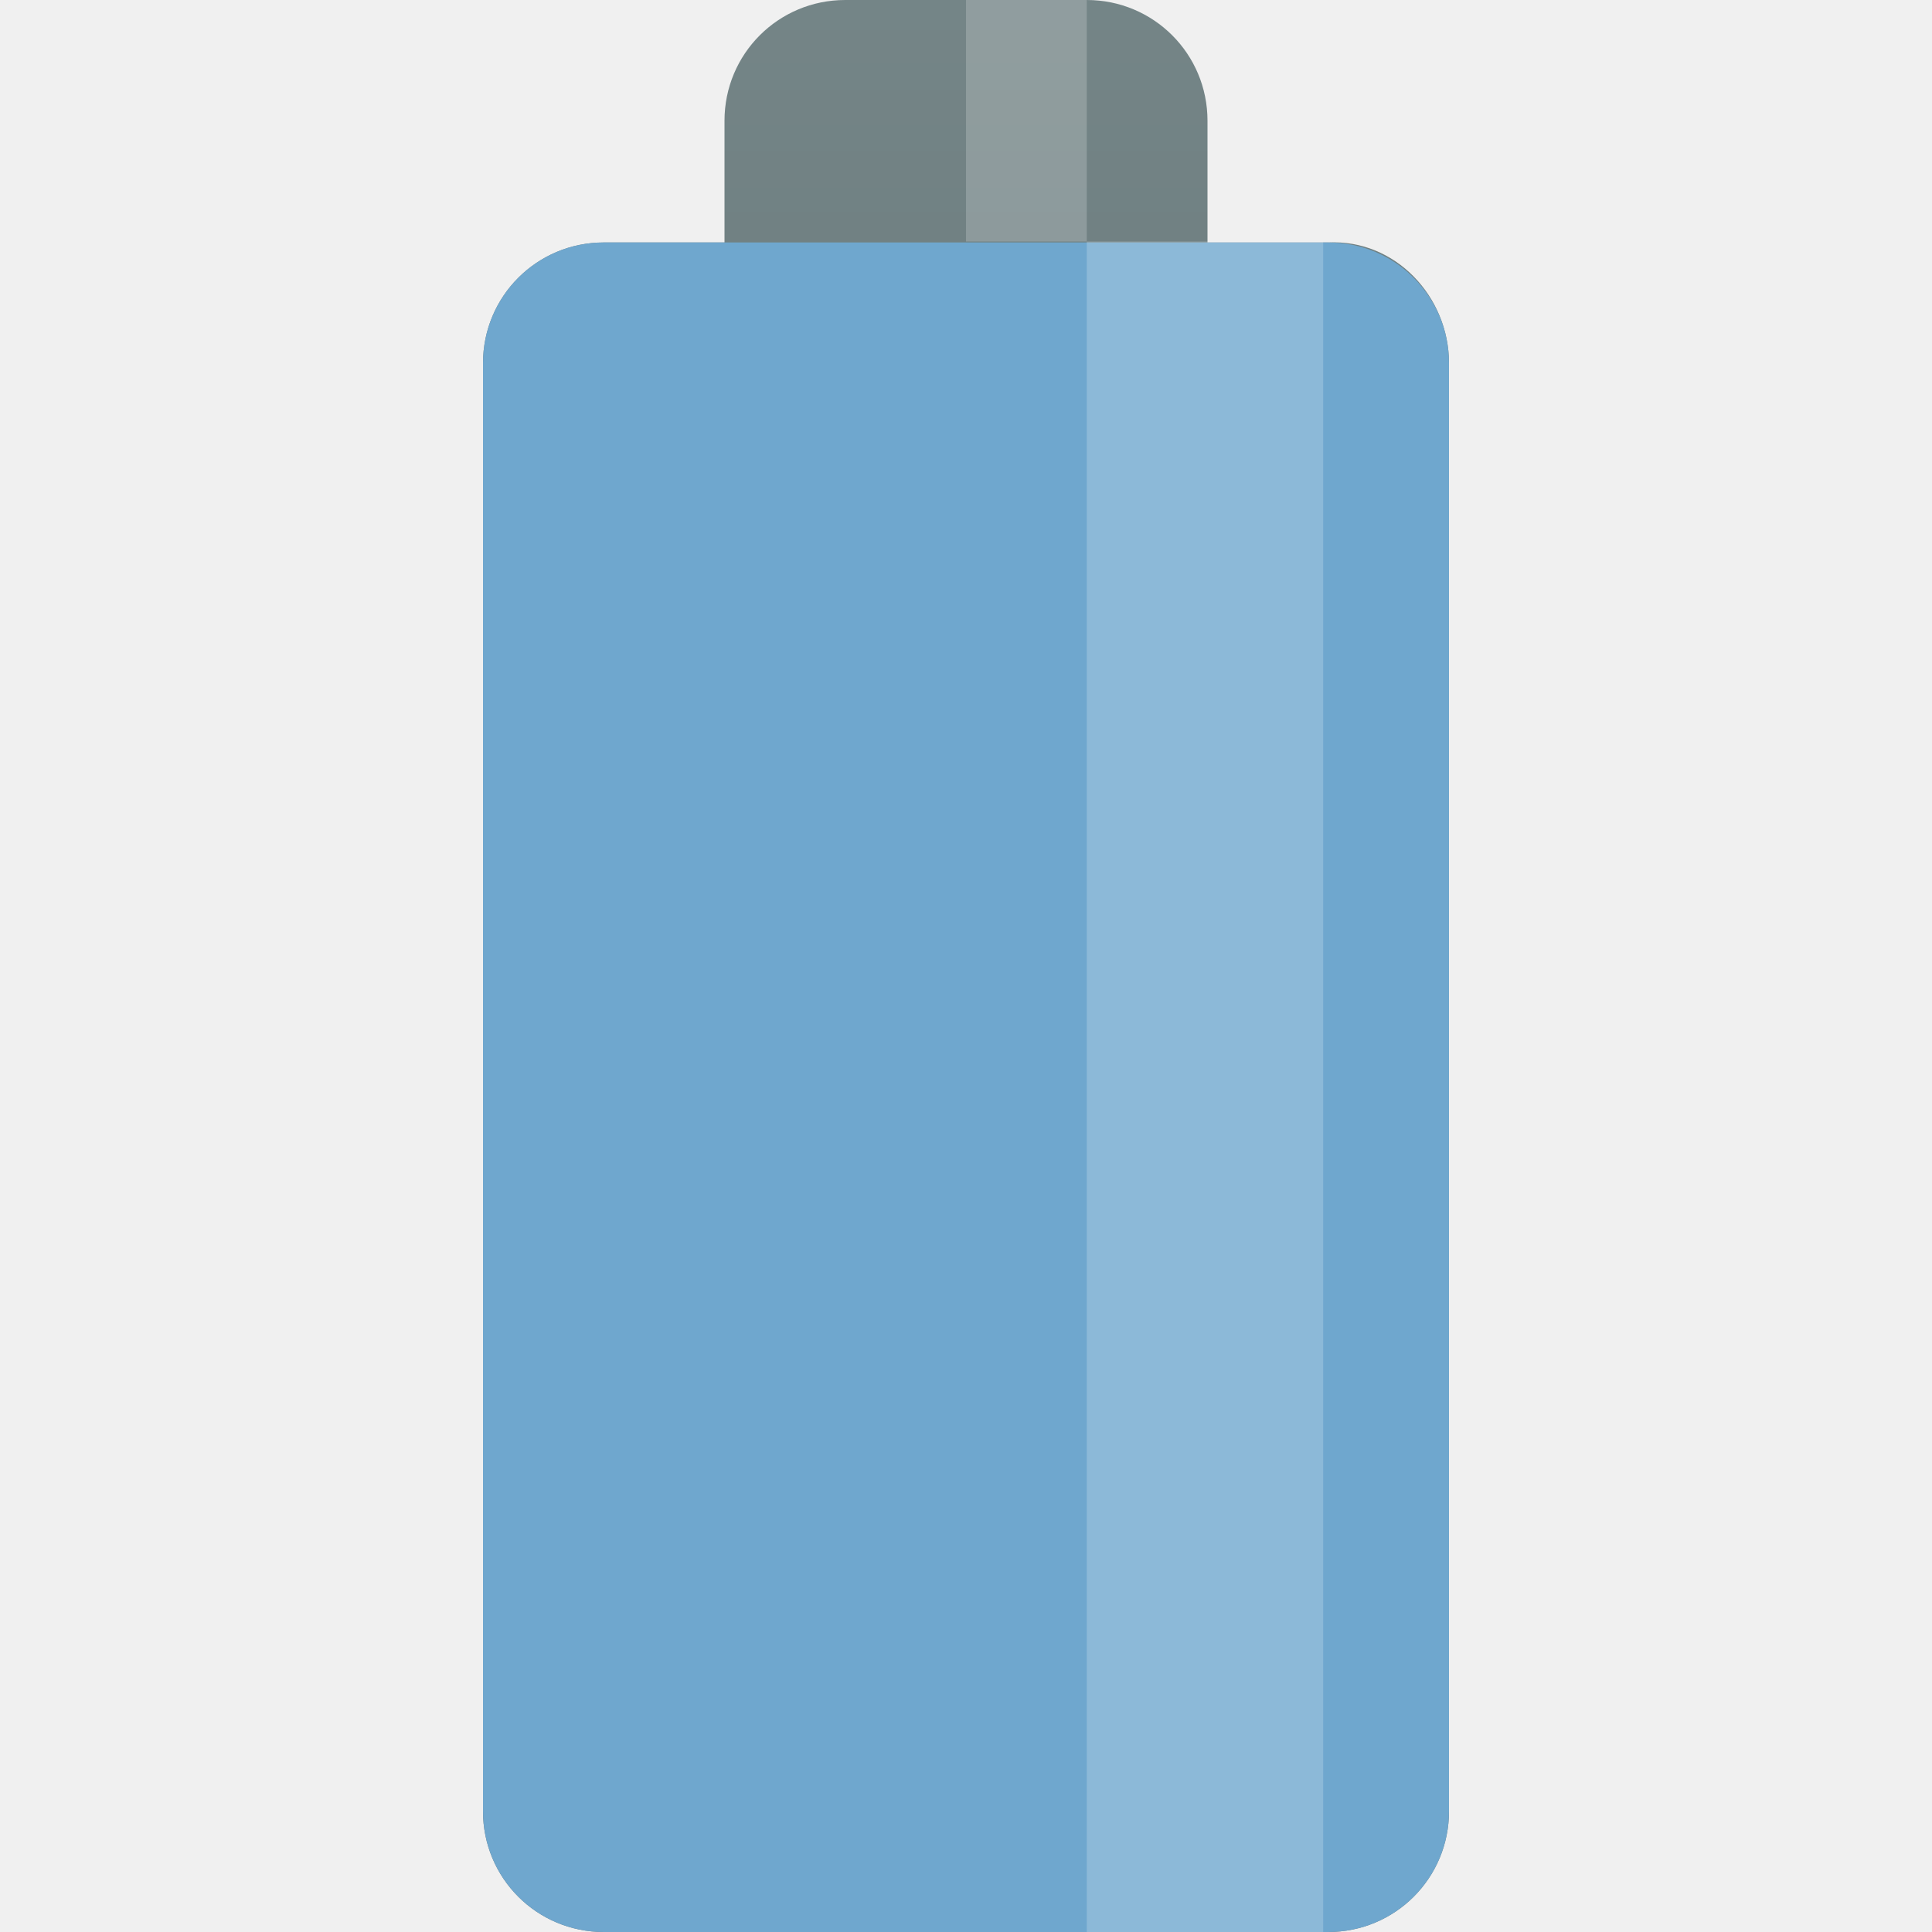
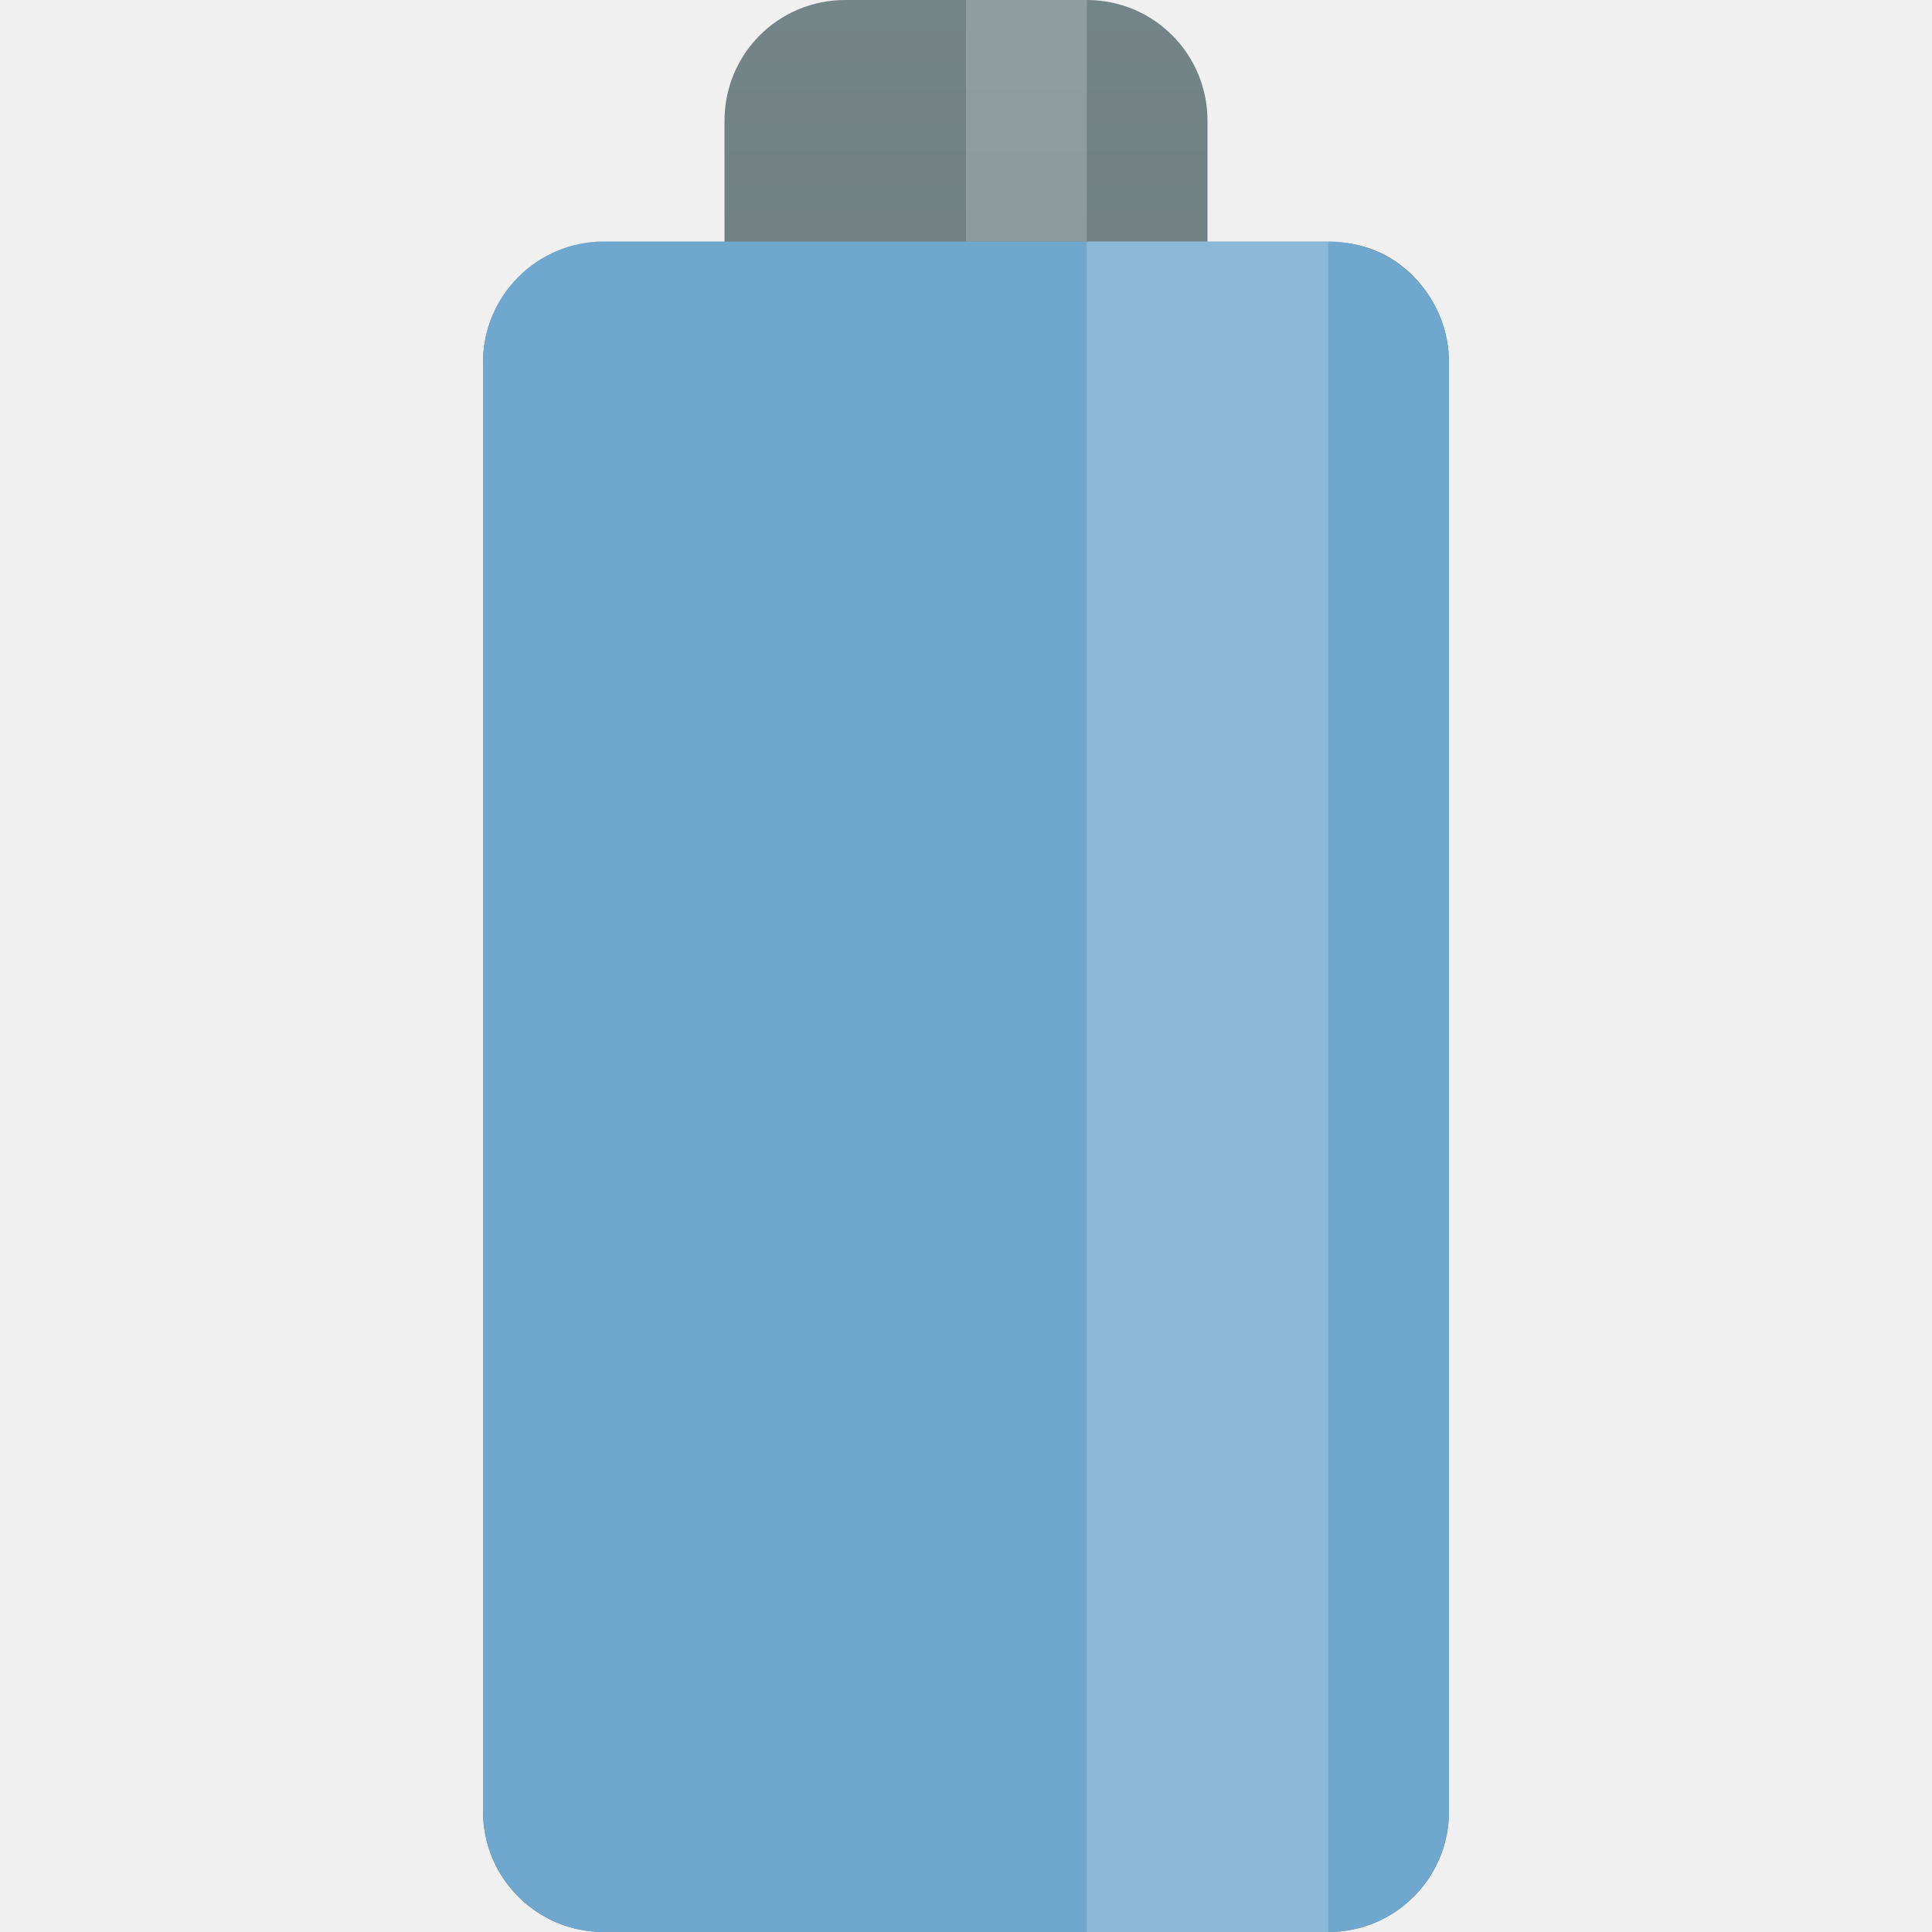
<svg xmlns="http://www.w3.org/2000/svg" xmlns:xlink="http://www.w3.org/1999/xlink" width="16" height="16" viewBox="0 0 16 16" id="svg2" version="1.1">
  <defs id="defs8">
    <linearGradient y2="23" x2="22.454" y1="-7" x1="22.454" gradientTransform="matrix(0.5,0,0,0.5,-1,-0.9999999)" gradientUnits="userSpaceOnUse" id="linearGradient3048" xlink:href="#linearGradient3784" />
    <linearGradient id="linearGradient3784">
      <stop style="stop-color:#839496;stop-opacity:1;" offset="0" id="stop3786" />
      <stop style="stop-color:#667678;stop-opacity:1;" offset="1" id="stop3788" />
    </linearGradient>
    <linearGradient y2="23" x2="22.454" y1="-7" x1="22.454" gradientTransform="matrix(0.5,0,0,0.5,-4,-4)" gradientUnits="userSpaceOnUse" id="linearGradient3008" xlink:href="#linearGradient3784" />
  </defs>
  <path style="fill:url(#linearGradient3008);fill-opacity:1;stroke:none" d="M 7,1.3126528e-8 C 6.446,1.3126528e-8 6,0.446 6,1 l 0,1.008 -1,0 c -0.554,0 -1,0.446 -1,1 l 0,11.992 c 0,0.554 0.446,1 1,1 L 11,16 c 0.554,0 1,-0.446 1,-1 L 12,3.008 c 0,-0.554 -0.447,-1.028 -1,-1 l -1,0 0,-1.008 C 10,0.446 9.554,1.3126528e-8 9,1.3126528e-8 z" id="rect2995" />
-   <path style="fill:#6fa7ce;fill-opacity:1;stroke:none" d="m 5,2.008 6,0 c 0.554,0 1,0.446 1,1 L 12,15 c 0,0.554 -0.446,1 -1,1 L 5,16 C 4.446,16 4,15.554 4,15 L 4,3.008 c 0,-0.554 0.446,-1 1,-1 z" id="rect3770" />
-   <rect style="opacity:0.2;fill:#ffffff;fill-opacity:1;stroke:none" id="rect3772" width="1.958" height="14" x="9" y="2" />
  <rect style="opacity:0.2;fill:#ffffff;fill-opacity:1;stroke:none" id="rect3774" width="1" height="2" x="8" y="1.0608277e-07" />
+   <rect style="opacity:1;fill:#6fa7ce;fill-opacity:1;fill-rule:nonzero;stroke:none;stroke-width:3;stroke-linecap:butt;stroke-linejoin:miter;stroke-miterlimit:4;stroke-dasharray:none;stroke-dashoffset:0;stroke-opacity:1" id="rect4143" width="8" height="14" x="4" y="2" rx="1" ry="1" />
+   <rect ry="1" rx="1" y="2" x="4" height="14" width="8" id="rect4145" style="opacity:0.2;fill:#6fa7ce;fill-opacity:1;fill-rule:nonzero;stroke:none;stroke-width:3;stroke-linecap:butt;stroke-linejoin:miter;stroke-miterlimit:4;stroke-dasharray:none;stroke-dashoffset:0;stroke-opacity:1" />
+   <rect style="opacity:0.2;fill:#ffffff;fill-opacity:1;stroke:none" id="rect3772" width="2" height="14" x="9" y="2" />
</svg>
